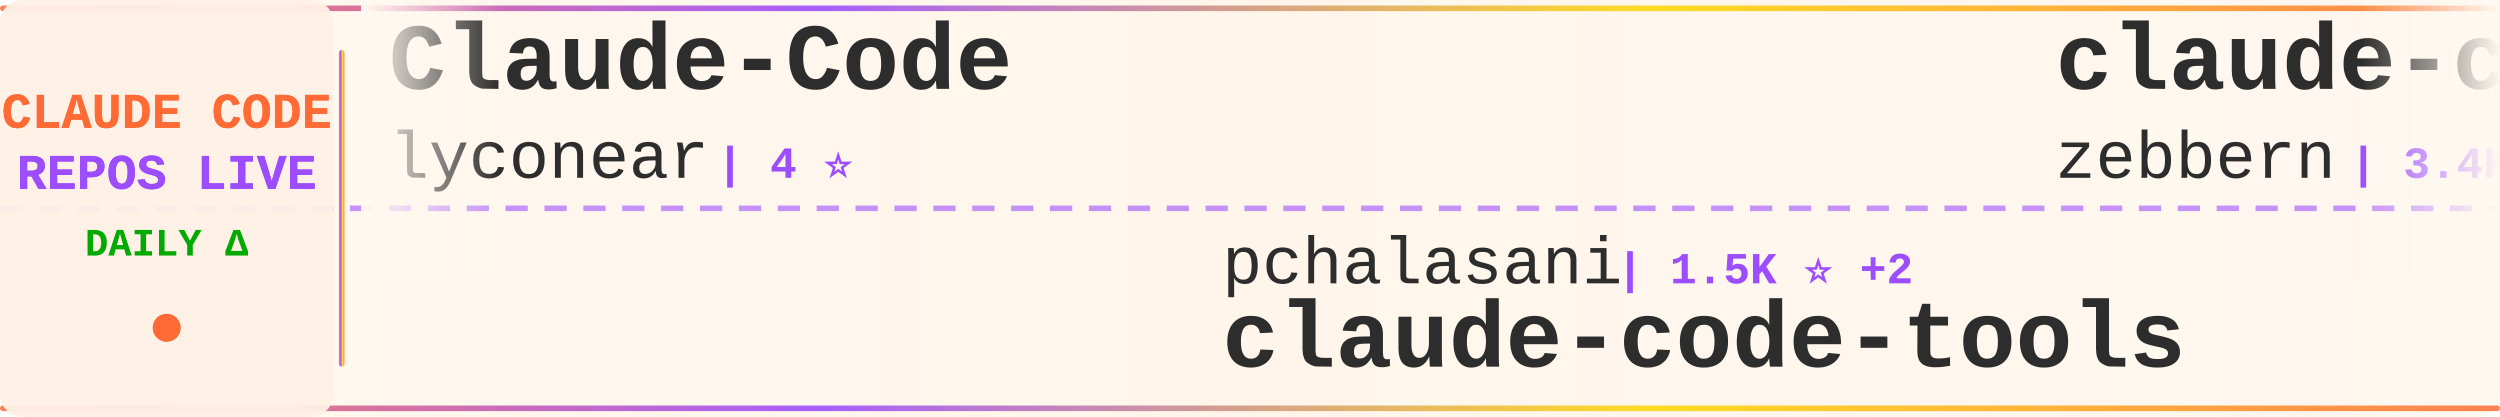
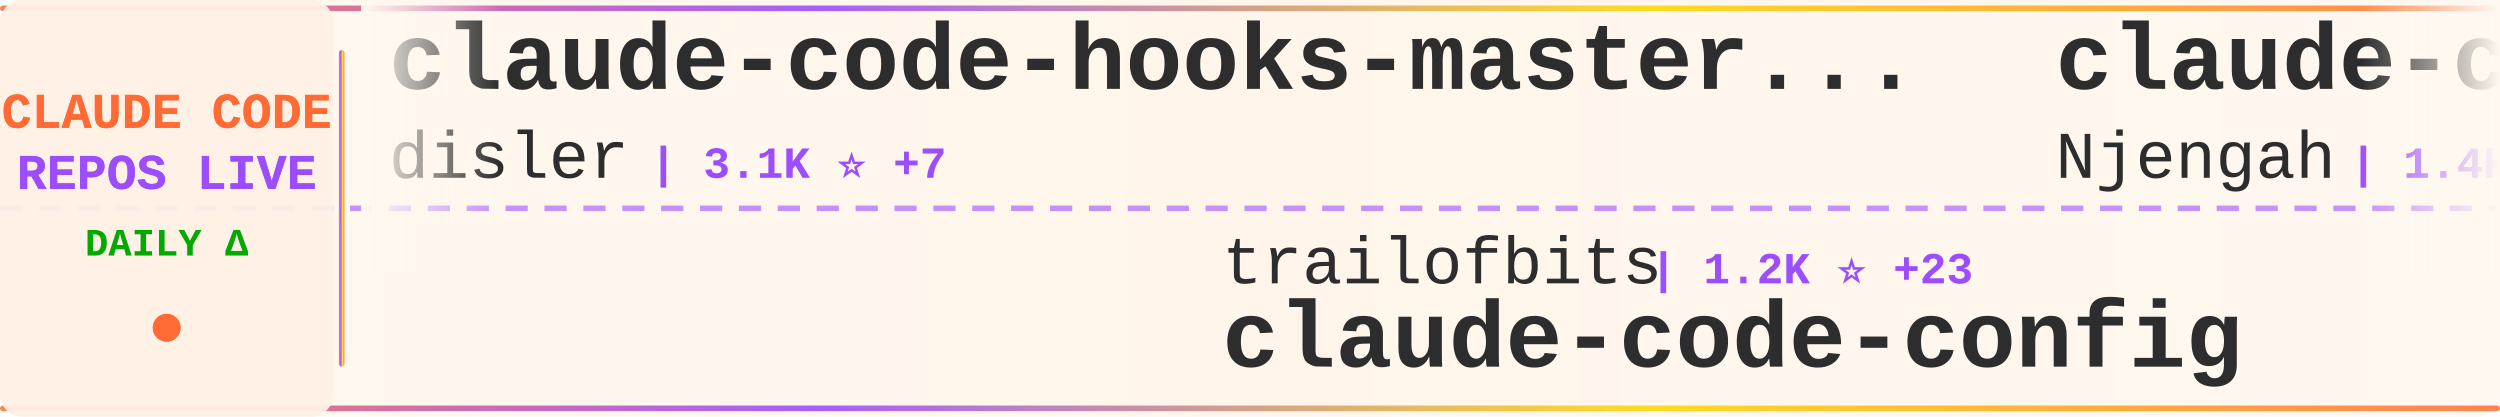
<svg xmlns="http://www.w3.org/2000/svg" width="900" height="150">
  <defs>
    <linearGradient id="tickerBg" x1="0%" y1="0%" x2="100%" y2="0%">
      <stop offset="0%" style="stop-color:#fff8f0;stop-opacity:0.98" />
      <stop offset="50%" style="stop-color:#fff5eb;stop-opacity:1" />
      <stop offset="100%" style="stop-color:#fff8f0;stop-opacity:0.98" />
    </linearGradient>
    <linearGradient id="borderGrad" x1="0%" y1="0%" x2="100%" y2="0%">
      <stop offset="0%" style="stop-color:#FF6B35;stop-opacity:0.85">
        <animate attributeName="stop-opacity" values="0.85;1;0.85" dur="2s" repeatCount="indefinite" />
      </stop>
      <stop offset="33%" style="stop-color:#9C4EFF;stop-opacity:0.9">
        <animate attributeName="stop-opacity" values="0.9;1;0.9" dur="2.2s" repeatCount="indefinite" />
      </stop>
      <stop offset="66%" style="stop-color:#FFD700;stop-opacity:0.85">
        <animate attributeName="stop-opacity" values="0.85;1;0.85" dur="1.8s" repeatCount="indefinite" />
      </stop>
      <stop offset="100%" style="stop-color:#FF6B35;stop-opacity:0.85">
        <animate attributeName="stop-opacity" values="0.85;1;0.85" dur="2s" repeatCount="indefinite" />
      </stop>
    </linearGradient>
    <filter id="textGlow">
      <feGaussianBlur stdDeviation="0.15" result="coloredBlur" />
      <feMerge>
        <feMergeNode in="coloredBlur" />
        <feMergeNode in="SourceGraphic" />
      </feMerge>
    </filter>
    <filter id="metricGlow">
      <feGaussianBlur stdDeviation="0.2" result="coloredBlur" />
      <feMerge>
        <feMergeNode in="coloredBlur" />
        <feMergeNode in="SourceGraphic" />
      </feMerge>
    </filter>
    <linearGradient id="leftFade" x1="0%" y1="0%" x2="100%" y2="0%">
      <stop offset="0%" style="stop-color:#fff8f0;stop-opacity:1" />
      <stop offset="100%" style="stop-color:#fff8f0;stop-opacity:0" />
    </linearGradient>
    <linearGradient id="rightFade" x1="0%" y1="0%" x2="100%" y2="0%">
      <stop offset="0%" style="stop-color:#fff8f0;stop-opacity:0" />
      <stop offset="100%" style="stop-color:#fff8f0;stop-opacity:1" />
    </linearGradient>
  </defs>
  <rect width="900" height="150" fill="url(#tickerBg)" rx="8" />
  <rect x="0" y="2" width="900" height="2" fill="url(#borderGrad)" rx="1" />
  <rect x="0" y="146" width="900" height="2" fill="url(#borderGrad)" rx="1" />
  <line x1="0" y1="75" x2="900" y2="75" stroke="#9C4EFF" stroke-width="2" stroke-dasharray="8 6" opacity="0.6" />
  <rect x="0" y="0" width="120" height="150" fill="#fff0e6" opacity="0.95" rx="8" />
  <text x="60" y="46" font-family="'Courier New', monospace" font-size="18" font-weight="bold" fill="#FF6B35" text-anchor="middle" filter="url(#textGlow)">
    CLAUDE CODE
  </text>
  <text x="60" y="68" font-family="'Courier New', monospace" font-size="18" font-weight="bold" fill="#9C4EFF" text-anchor="middle" filter="url(#textGlow)">
    REPOS LIVE
  </text>
  <text x="60" y="92" font-family="'Courier New', monospace" font-size="14" font-weight="bold" fill="#00aa00" text-anchor="middle">
    DAILY Δ
  </text>
  <circle cx="60" cy="118" r="5" fill="#FF6B35" filter="url(#metricGlow)">
    <animate attributeName="r" values="4;6;4" dur="1.5s" repeatCount="indefinite" />
    <animate attributeName="opacity" values="0.6;1;0.6" dur="1.5s" repeatCount="indefinite" />
  </circle>
  <rect x="122" y="18" width="2" height="114" fill="url(#borderGrad)" rx="1" />
  <clipPath id="tickerClip">
    <rect x="130" y="0" width="770" height="150" />
  </clipPath>
  <g clip-path="url(#tickerClip)">
    <g id="tickerItems">
      <animateTransform attributeName="transform" attributeType="XML" type="translate" from="0 0" to="-3000 0" dur="54s" repeatCount="indefinite" />
      <g transform="translate(0, 0)">
-         <text x="140" y="32" font-family="'Courier New', monospace" font-size="34" font-weight="bold" fill="#2d2d2d">Claude-Code</text>
-         <text x="140" y="64" font-family="'Courier New', monospace" font-size="24" font-weight="normal" fill="#2d2d2d" opacity="1.0">lyconear</text>
-         <text x="258" y="64" font-family="'Courier New', monospace" font-size="16" font-weight="bold" fill="#9C4EFF"> | 4 ⭐</text>
+         <text x="140" y="32" font-family="'Courier New', monospace" font-size="34" font-weight="bold" fill="#2d2d2d">claude-code-hooks-master...</text>
+         <text x="140" y="64" font-family="'Courier New', monospace" font-size="24" font-weight="normal" fill="#2d2d2d" opacity="1.0">disler</text>
+         <text x="234" y="64" font-family="'Courier New', monospace" font-size="16" font-weight="bold" fill="#9C4EFF"> | 3.1K ⭐ +7</text>
      </g>
      <g transform="translate(300, 0)">
+         <text x="140" y="102" font-family="'Courier New', monospace" font-size="24" font-weight="normal" fill="#2d2d2d" opacity="1.0">trailofbits</text>
+         <text x="294" y="102" font-family="'Courier New', monospace" font-size="16" font-weight="bold" fill="#9C4EFF"> | 1.2K ⭐ +23</text>
+         <text x="140" y="132" font-family="'Courier New', monospace" font-size="34" font-weight="bold" fill="#2d2d2d">claude-code-config</text>
+       </g>
+       <g transform="translate(600, 0)">
+         <text x="140" y="32" font-family="'Courier New', monospace" font-size="34" font-weight="bold" fill="#2d2d2d">claude-code-cheat-sheet</text>
+         <text x="140" y="64" font-family="'Courier New', monospace" font-size="24" font-weight="normal" fill="#2d2d2d" opacity="1.0">Njengah</text>
+         <text x="246" y="64" font-family="'Courier New', monospace" font-size="16" font-weight="bold" fill="#9C4EFF"> | 1.4K ⭐ +6</text>
+       </g>
+       <g transform="translate(900, 0)">
+         <text x="140" y="102" font-family="'Courier New', monospace" font-size="24" font-weight="normal" fill="#2d2d2d" opacity="1.0">feiskyer</text>
+         <text x="258" y="102" font-family="'Courier New', monospace" font-size="16" font-weight="bold" fill="#9C4EFF"> | 1.2K ⭐ +5</text>
+         <text x="140" y="132" font-family="'Courier New', monospace" font-size="34" font-weight="bold" fill="#2d2d2d">claude-code-settings</text>
+       </g>
+       <g transform="translate(1200, 0)">
+         <text x="140" y="32" font-family="'Courier New', monospace" font-size="34" font-weight="bold" fill="#2d2d2d">my-claude-code-setup</text>
+         <text x="140" y="64" font-family="'Courier New', monospace" font-size="24" font-weight="normal" fill="#2d2d2d" opacity="1.0">centminmod</text>
+         <text x="282" y="64" font-family="'Courier New', monospace" font-size="16" font-weight="bold" fill="#9C4EFF"> | 1.9K ⭐ +4</text>
+       </g>
+       <g transform="translate(1500, 0)">
        <text x="140" y="102" font-family="'Courier New', monospace" font-size="24" font-weight="normal" fill="#2d2d2d" opacity="1.0">pchalasani</text>
        <text x="282" y="102" font-family="'Courier New', monospace" font-size="16" font-weight="bold" fill="#9C4EFF"> | 1.5K ⭐ +2</text>
        <text x="140" y="132" font-family="'Courier New', monospace" font-size="34" font-weight="bold" fill="#2d2d2d">claude-code-tools</text>
      </g>
-       <g transform="translate(600, 0)">
-         <text x="140" y="32" font-family="'Courier New', monospace" font-size="34" font-weight="bold" fill="#2d2d2d">claude-code-guide</text>
-         <text x="140" y="64" font-family="'Courier New', monospace" font-size="24" font-weight="normal" fill="#2d2d2d" opacity="1.0">zebbern</text>
-         <text x="246" y="64" font-family="'Courier New', monospace" font-size="16" font-weight="bold" fill="#9C4EFF"> | 3.4K ⭐ +4</text>
-       </g>
-       <g transform="translate(900, 0)">
-         <text x="140" y="102" font-family="'Courier New', monospace" font-size="24" font-weight="normal" fill="#2d2d2d" opacity="1.0">snarktank</text>
-         <text x="270" y="102" font-family="'Courier New', monospace" font-size="16" font-weight="bold" fill="#9C4EFF"> | 10.8K ⭐ +103</text>
-         <text x="140" y="132" font-family="'Courier New', monospace" font-size="34" font-weight="bold" fill="#2d2d2d">ralph</text>
-       </g>
-       <g transform="translate(1200, 0)">
-         <text x="140" y="32" font-family="'Courier New', monospace" font-size="34" font-weight="bold" fill="#2d2d2d">vibe-coding</text>
-         <text x="140" y="64" font-family="'Courier New', monospace" font-size="24" font-weight="normal" fill="#2d2d2d" opacity="1.0">EnzeD</text>
-         <text x="222" y="64" font-family="'Courier New', monospace" font-size="16" font-weight="bold" fill="#9C4EFF"> | 3.9K ⭐ +3</text>
-       </g>
-       <g transform="translate(1500, 0)">
-         <text x="140" y="102" font-family="'Courier New', monospace" font-size="24" font-weight="normal" fill="#2d2d2d" opacity="1.0">JessyTsui</text>
-         <text x="270" y="102" font-family="'Courier New', monospace" font-size="16" font-weight="bold" fill="#9C4EFF"> | 1.1K ⭐ +4</text>
-         <text x="140" y="132" font-family="'Courier New', monospace" font-size="34" font-weight="bold" fill="#2d2d2d">Claude-Code-Remote</text>
-       </g>
      <g transform="translate(1800, 0)">
-         <text x="140" y="32" font-family="'Courier New', monospace" font-size="34" font-weight="bold" fill="#2d2d2d">claude-plugins-official</text>
-         <text x="140" y="64" font-family="'Courier New', monospace" font-size="24" font-weight="normal" fill="#2d2d2d" opacity="1.0">anthropics</text>
-         <text x="282" y="64" font-family="'Courier New', monospace" font-size="16" font-weight="bold" fill="#9C4EFF"> | 8.0K ⭐ +277</text>
+         <text x="140" y="32" font-family="'Courier New', monospace" font-size="34" font-weight="bold" fill="#2d2d2d">claude-code-pm-course</text>
+         <text x="140" y="64" font-family="'Courier New', monospace" font-size="24" font-weight="normal" fill="#2d2d2d" opacity="1.0">carlvellotti</text>
+         <text x="306" y="64" font-family="'Courier New', monospace" font-size="16" font-weight="bold" fill="#9C4EFF"> | 1.4K ⭐ +11</text>
      </g>
      <g transform="translate(2100, 0)">
-         <text x="140" y="102" font-family="'Courier New', monospace" font-size="24" font-weight="normal" fill="#2d2d2d" opacity="1.0">Maciek-roboblog</text>
-         <text x="342" y="102" font-family="'Courier New', monospace" font-size="16" font-weight="bold" fill="#9C4EFF"> | 6.6K ⭐ +13</text>
-         <text x="140" y="132" font-family="'Courier New', monospace" font-size="34" font-weight="bold" fill="#2d2d2d">Claude-Code-Usage-Monito...</text>
+         <text x="140" y="102" font-family="'Courier New', monospace" font-size="24" font-weight="normal" fill="#2d2d2d" opacity="1.0">eyaltoledano</text>
+         <text x="306" y="102" font-family="'Courier New', monospace" font-size="16" font-weight="bold" fill="#9C4EFF"> | 25.5K ⭐ +13</text>
+         <text x="140" y="132" font-family="'Courier New', monospace" font-size="34" font-weight="bold" fill="#2d2d2d">claude-task-master</text>
      </g>
      <g transform="translate(2400, 0)">
-         <text x="140" y="32" font-family="'Courier New', monospace" font-size="34" font-weight="bold" fill="#2d2d2d">claude-code-cookbook</text>
-         <text x="140" y="64" font-family="'Courier New', monospace" font-size="24" font-weight="normal" fill="#2d2d2d" opacity="1.0">wasabeef</text>
-         <text x="258" y="64" font-family="'Courier New', monospace" font-size="16" font-weight="bold" fill="#9C4EFF"> | 1.0K ⭐ +2</text>
+         <text x="140" y="32" font-family="'Courier New', monospace" font-size="34" font-weight="bold" fill="#2d2d2d">context7</text>
+         <text x="140" y="64" font-family="'Courier New', monospace" font-size="24" font-weight="normal" fill="#2d2d2d" opacity="1.0">upstash</text>
+         <text x="246" y="64" font-family="'Courier New', monospace" font-size="16" font-weight="bold" fill="#9C4EFF"> | 46.4K ⭐ +101</text>
      </g>
      <g transform="translate(2700, 0)">
-         <text x="140" y="102" font-family="'Courier New', monospace" font-size="24" font-weight="normal" fill="#2d2d2d" opacity="1.0">jarrodwatts</text>
-         <text x="294" y="102" font-family="'Courier New', monospace" font-size="16" font-weight="bold" fill="#9C4EFF"> | 942 ⭐ +1</text>
+         <text x="140" y="102" font-family="'Courier New', monospace" font-size="24" font-weight="normal" fill="#2d2d2d" opacity="1.0">zhukunpenglinyutong</text>
+         <text x="390" y="102" font-family="'Courier New', monospace" font-size="16" font-weight="bold" fill="#9C4EFF"> | 1.3K ⭐ +4</text>
+         <text x="140" y="132" font-family="'Courier New', monospace" font-size="34" font-weight="bold" fill="#2d2d2d">idea-claude-code-gui</text>
+       </g>
+       <g transform="translate(3000, 0)">
+         <text x="140" y="32" font-family="'Courier New', monospace" font-size="34" font-weight="bold" fill="#2d2d2d">claude-code-hooks-master...</text>
+         <text x="140" y="64" font-family="'Courier New', monospace" font-size="24" font-weight="normal" fill="#2d2d2d" opacity="1.0">disler</text>
+         <text x="234" y="64" font-family="'Courier New', monospace" font-size="16" font-weight="bold" fill="#9C4EFF"> | 3.1K ⭐ +7</text>
+       </g>
+       <g transform="translate(3300, 0)">
+         <text x="140" y="102" font-family="'Courier New', monospace" font-size="24" font-weight="normal" fill="#2d2d2d" opacity="1.0">trailofbits</text>
+         <text x="294" y="102" font-family="'Courier New', monospace" font-size="16" font-weight="bold" fill="#9C4EFF"> | 1.2K ⭐ +23</text>
        <text x="140" y="132" font-family="'Courier New', monospace" font-size="34" font-weight="bold" fill="#2d2d2d">claude-code-config</text>
      </g>
-       <g transform="translate(3000, 0)">
-         <text x="140" y="32" font-family="'Courier New', monospace" font-size="34" font-weight="bold" fill="#2d2d2d">Claude-Code</text>
-         <text x="140" y="64" font-family="'Courier New', monospace" font-size="24" font-weight="normal" fill="#2d2d2d" opacity="1.0">lyconear</text>
-         <text x="258" y="64" font-family="'Courier New', monospace" font-size="16" font-weight="bold" fill="#9C4EFF"> | 4 ⭐</text>
-       </g>
-       <g transform="translate(3300, 0)">
-         <text x="140" y="102" font-family="'Courier New', monospace" font-size="24" font-weight="normal" fill="#2d2d2d" opacity="1.0">pchalasani</text>
-         <text x="282" y="102" font-family="'Courier New', monospace" font-size="16" font-weight="bold" fill="#9C4EFF"> | 1.5K ⭐ +2</text>
-         <text x="140" y="132" font-family="'Courier New', monospace" font-size="34" font-weight="bold" fill="#2d2d2d">claude-code-tools</text>
-       </g>
      <g transform="translate(3600, 0)">
-         <text x="140" y="32" font-family="'Courier New', monospace" font-size="34" font-weight="bold" fill="#2d2d2d">claude-code-guide</text>
-         <text x="140" y="64" font-family="'Courier New', monospace" font-size="24" font-weight="normal" fill="#2d2d2d" opacity="1.0">zebbern</text>
-         <text x="246" y="64" font-family="'Courier New', monospace" font-size="16" font-weight="bold" fill="#9C4EFF"> | 3.4K ⭐ +4</text>
+         <text x="140" y="32" font-family="'Courier New', monospace" font-size="34" font-weight="bold" fill="#2d2d2d">claude-code-cheat-sheet</text>
+         <text x="140" y="64" font-family="'Courier New', monospace" font-size="24" font-weight="normal" fill="#2d2d2d" opacity="1.0">Njengah</text>
+         <text x="246" y="64" font-family="'Courier New', monospace" font-size="16" font-weight="bold" fill="#9C4EFF"> | 1.4K ⭐ +6</text>
      </g>
      <g transform="translate(3900, 0)">
-         <text x="140" y="102" font-family="'Courier New', monospace" font-size="24" font-weight="normal" fill="#2d2d2d" opacity="1.0">snarktank</text>
-         <text x="270" y="102" font-family="'Courier New', monospace" font-size="16" font-weight="bold" fill="#9C4EFF"> | 10.8K ⭐ +103</text>
-         <text x="140" y="132" font-family="'Courier New', monospace" font-size="34" font-weight="bold" fill="#2d2d2d">ralph</text>
+         <text x="140" y="102" font-family="'Courier New', monospace" font-size="24" font-weight="normal" fill="#2d2d2d" opacity="1.0">feiskyer</text>
+         <text x="258" y="102" font-family="'Courier New', monospace" font-size="16" font-weight="bold" fill="#9C4EFF"> | 1.2K ⭐ +5</text>
+         <text x="140" y="132" font-family="'Courier New', monospace" font-size="34" font-weight="bold" fill="#2d2d2d">claude-code-settings</text>
      </g>
    </g>
  </g>
  <rect x="130" y="0" width="50" height="100" fill="url(#leftFade)" />
  <rect x="850" y="0" width="50" height="100" fill="url(#rightFade)" />
</svg>
